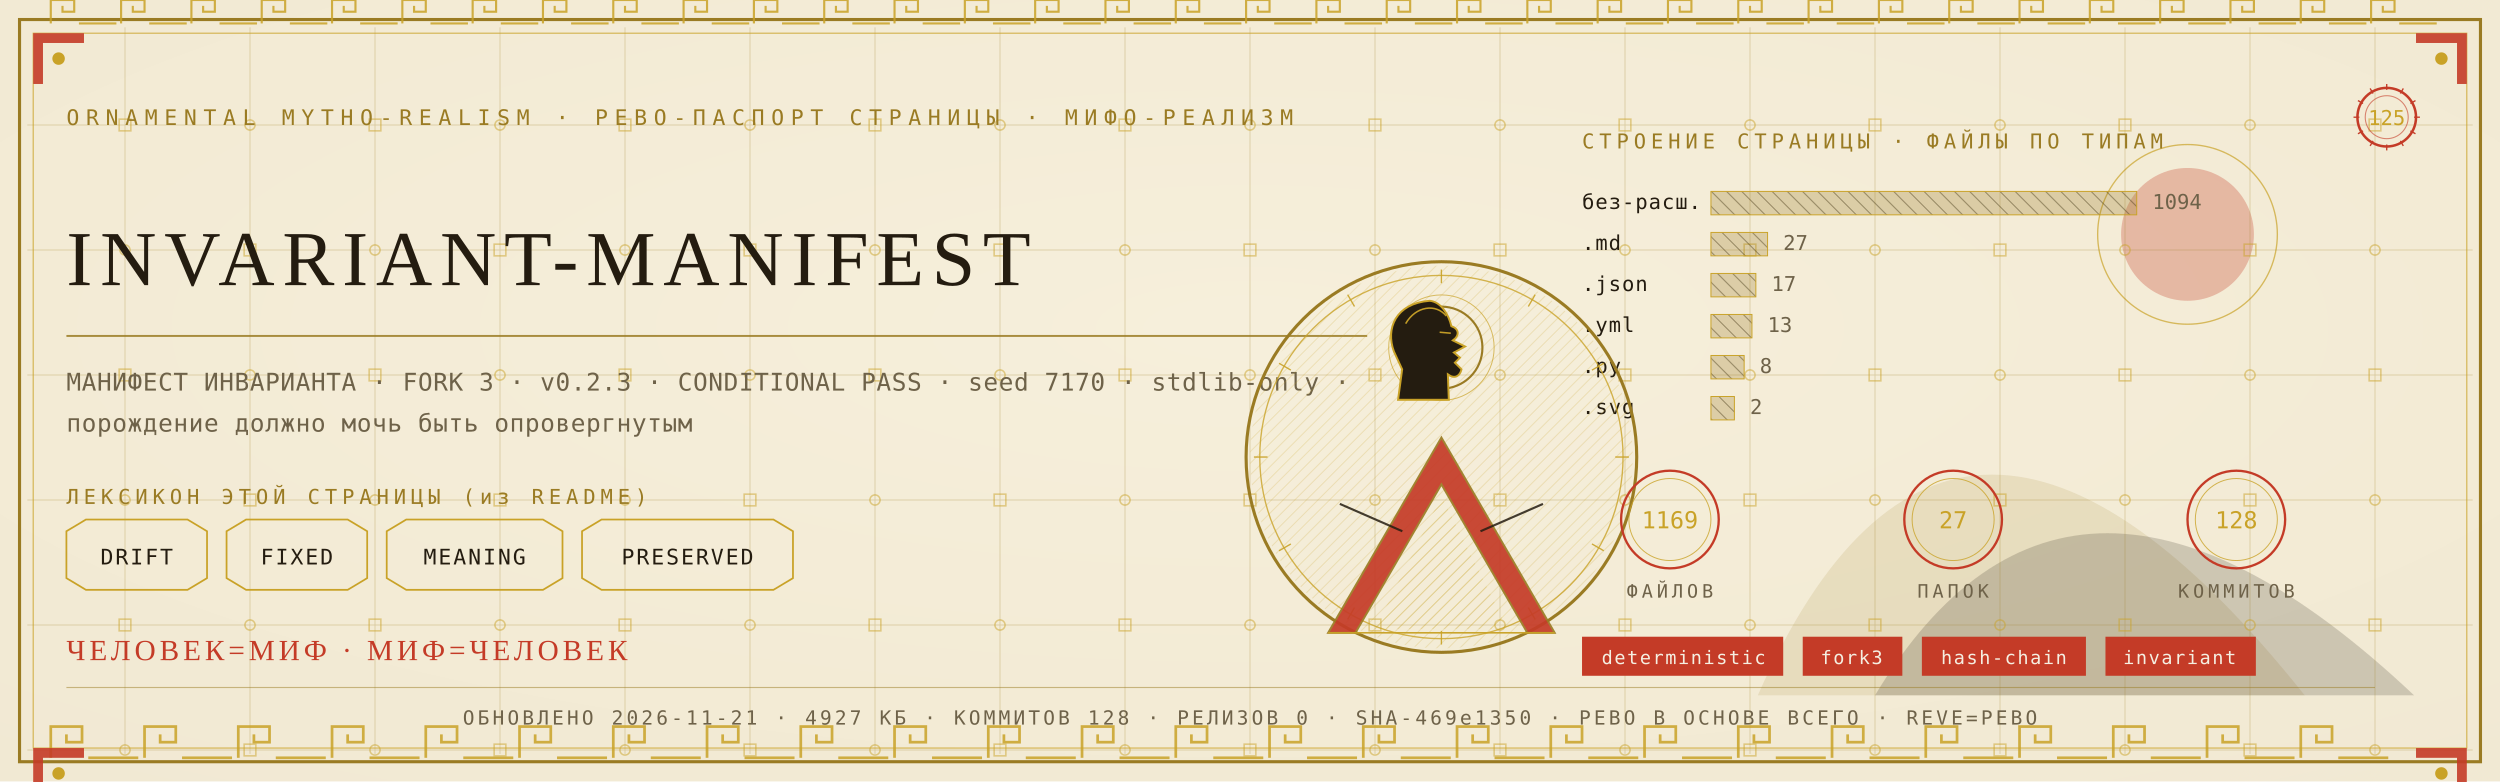
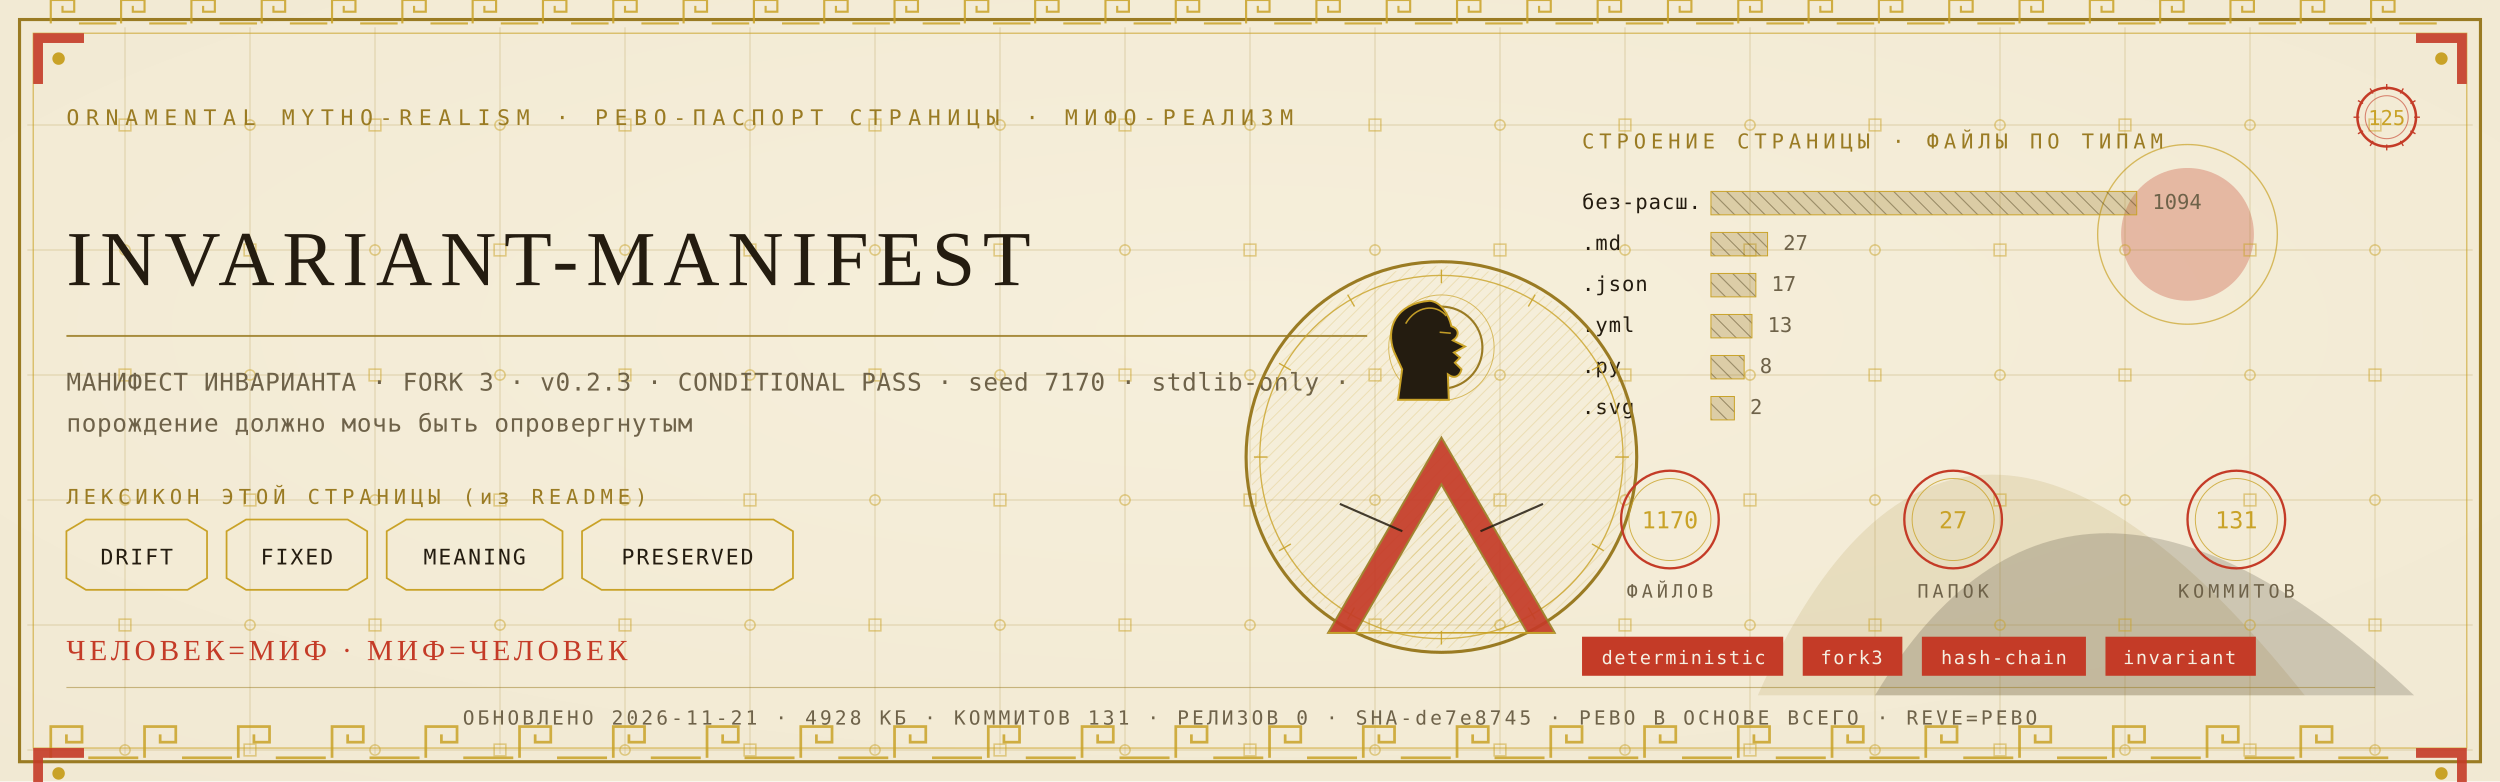
<svg xmlns="http://www.w3.org/2000/svg" viewBox="0 0 1280 400" width="1280" height="400">
  <defs>
    <radialGradient id="rp125" cx="0.5" cy="0.42" r="1.1">
      <stop offset="0" stop-color="#F6EFDC" />
      <stop offset="1" stop-color="#EFE6CF" />
    </radialGradient>
    <pattern id="hatchm" width="4.2" height="4.2" patternUnits="userSpaceOnUse" patternTransform="rotate(45)">
      <rect width="4.2" height="4.2" fill="none" />
      <line x1="0" y1="0" x2="0" y2="4.2" stroke="#C9A227" stroke-width="0.5" />
    </pattern>
    <pattern id="hatchv" width="5.5" height="5.5" patternUnits="userSpaceOnUse" patternTransform="rotate(-45)">
      <rect width="5.5" height="5.5" fill="none" />
      <line x1="0" y1="0" x2="0" y2="5.5" stroke="#241C10" stroke-width="0.5" />
    </pattern>
  </defs>
  <rect width="1280" height="400" fill="#EFE6CF" />
  <rect width="1280" height="400" fill="url(#rp125)" opacity="0.94" />
  <path d="M 900 356 Q 1000 130 1180 356 Z" fill="#9A7B23" opacity="0.14" />
  <path d="M 960 356 Q 1060 190 1236 356 Z" fill="#241C10" opacity="0.18" />
  <circle cx="1120" cy="120" r="34" fill="#C43B27" opacity="0.30" />
  <circle cx="1120" cy="120" r="46" fill="none" stroke="#C9A227" stroke-width="0.7" opacity="0.7" />
  <g stroke="#9A7B23" stroke-width="0.45" opacity="0.30">
    <line x1="64" y1="14" x2="64" y2="386" />
    <line x1="128" y1="14" x2="128" y2="386" />
    <line x1="192" y1="14" x2="192" y2="386" />
    <line x1="256" y1="14" x2="256" y2="386" />
    <line x1="320" y1="14" x2="320" y2="386" />
    <line x1="384" y1="14" x2="384" y2="386" />
    <line x1="448" y1="14" x2="448" y2="386" />
    <line x1="512" y1="14" x2="512" y2="386" />
    <line x1="576" y1="14" x2="576" y2="386" />
    <line x1="640" y1="14" x2="640" y2="386" />
    <line x1="704" y1="14" x2="704" y2="386" />
    <line x1="768" y1="14" x2="768" y2="386" />
    <line x1="832" y1="14" x2="832" y2="386" />
    <line x1="896" y1="14" x2="896" y2="386" />
    <line x1="960" y1="14" x2="960" y2="386" />
    <line x1="1024" y1="14" x2="1024" y2="386" />
    <line x1="1088" y1="14" x2="1088" y2="386" />
    <line x1="1152" y1="14" x2="1152" y2="386" />
    <line x1="1216" y1="14" x2="1216" y2="386" />
    <line x1="14" y1="64" x2="1266" y2="64" />
    <line x1="14" y1="128" x2="1266" y2="128" />
    <line x1="14" y1="192" x2="1266" y2="192" />
    <line x1="14" y1="256" x2="1266" y2="256" />
    <line x1="14" y1="320" x2="1266" y2="320" />
    <line x1="14" y1="384" x2="1266" y2="384" />
  </g>
  <g fill="none" stroke="#C9A227" stroke-width="0.8" opacity="0.5">
    <rect x="61" y="61" width="6" height="6" />
    <circle cx="64" cy="128" r="2.6" />
    <rect x="61" y="189" width="6" height="6" />
    <circle cx="64" cy="256" r="2.6" />
    <rect x="61" y="317" width="6" height="6" />
    <circle cx="64" cy="384" r="2.6" />
    <circle cx="128" cy="64" r="2.6" />
    <rect x="125" y="125" width="6" height="6" />
    <circle cx="128" cy="192" r="2.6" />
    <rect x="125" y="253" width="6" height="6" />
    <circle cx="128" cy="320" r="2.6" />
    <rect x="125" y="381" width="6" height="6" />
    <rect x="189" y="61" width="6" height="6" />
    <circle cx="192" cy="128" r="2.6" />
    <rect x="189" y="189" width="6" height="6" />
    <circle cx="192" cy="256" r="2.6" />
    <rect x="189" y="317" width="6" height="6" />
    <circle cx="192" cy="384" r="2.6" />
    <circle cx="256" cy="64" r="2.6" />
    <rect x="253" y="125" width="6" height="6" />
    <circle cx="256" cy="192" r="2.6" />
    <rect x="253" y="253" width="6" height="6" />
    <circle cx="256" cy="320" r="2.6" />
    <rect x="253" y="381" width="6" height="6" />
    <rect x="317" y="61" width="6" height="6" />
    <circle cx="320" cy="128" r="2.6" />
    <rect x="317" y="189" width="6" height="6" />
    <circle cx="320" cy="256" r="2.6" />
    <rect x="317" y="317" width="6" height="6" />
    <circle cx="320" cy="384" r="2.6" />
    <circle cx="384" cy="64" r="2.6" />
    <rect x="381" y="125" width="6" height="6" />
    <circle cx="384" cy="192" r="2.6" />
    <rect x="381" y="253" width="6" height="6" />
    <circle cx="384" cy="320" r="2.6" />
    <rect x="381" y="381" width="6" height="6" />
    <rect x="445" y="61" width="6" height="6" />
    <circle cx="448" cy="128" r="2.6" />
    <rect x="445" y="189" width="6" height="6" />
    <circle cx="448" cy="256" r="2.6" />
    <rect x="445" y="317" width="6" height="6" />
    <circle cx="448" cy="384" r="2.6" />
    <circle cx="512" cy="64" r="2.6" />
    <rect x="509" y="125" width="6" height="6" />
    <circle cx="512" cy="192" r="2.6" />
    <rect x="509" y="253" width="6" height="6" />
    <circle cx="512" cy="320" r="2.6" />
    <rect x="509" y="381" width="6" height="6" />
    <rect x="573" y="61" width="6" height="6" />
    <circle cx="576" cy="128" r="2.6" />
    <rect x="573" y="189" width="6" height="6" />
    <circle cx="576" cy="256" r="2.6" />
    <rect x="573" y="317" width="6" height="6" />
    <circle cx="576" cy="384" r="2.6" />
    <circle cx="640" cy="64" r="2.6" />
    <rect x="637" y="125" width="6" height="6" />
    <circle cx="640" cy="192" r="2.6" />
    <rect x="637" y="253" width="6" height="6" />
    <circle cx="640" cy="320" r="2.6" />
    <rect x="637" y="381" width="6" height="6" />
    <rect x="701" y="61" width="6" height="6" />
    <circle cx="704" cy="128" r="2.6" />
    <rect x="701" y="189" width="6" height="6" />
    <circle cx="704" cy="256" r="2.6" />
    <rect x="701" y="317" width="6" height="6" />
    <circle cx="704" cy="384" r="2.6" />
    <circle cx="768" cy="64" r="2.6" />
    <rect x="765" y="125" width="6" height="6" />
    <circle cx="768" cy="192" r="2.6" />
    <rect x="765" y="253" width="6" height="6" />
    <circle cx="768" cy="320" r="2.6" />
    <rect x="765" y="381" width="6" height="6" />
    <rect x="829" y="61" width="6" height="6" />
    <circle cx="832" cy="128" r="2.6" />
    <rect x="829" y="189" width="6" height="6" />
    <circle cx="832" cy="256" r="2.6" />
    <rect x="829" y="317" width="6" height="6" />
    <circle cx="832" cy="384" r="2.6" />
    <circle cx="896" cy="64" r="2.6" />
    <rect x="893" y="125" width="6" height="6" />
    <circle cx="896" cy="192" r="2.6" />
    <rect x="893" y="253" width="6" height="6" />
    <circle cx="896" cy="320" r="2.6" />
    <rect x="893" y="381" width="6" height="6" />
    <rect x="957" y="61" width="6" height="6" />
    <circle cx="960" cy="128" r="2.6" />
    <rect x="957" y="189" width="6" height="6" />
    <circle cx="960" cy="256" r="2.6" />
    <rect x="957" y="317" width="6" height="6" />
    <circle cx="960" cy="384" r="2.6" />
    <circle cx="1024" cy="64" r="2.6" />
    <rect x="1021" y="125" width="6" height="6" />
    <circle cx="1024" cy="192" r="2.6" />
    <rect x="1021" y="253" width="6" height="6" />
    <circle cx="1024" cy="320" r="2.6" />
    <rect x="1021" y="381" width="6" height="6" />
    <rect x="1085" y="61" width="6" height="6" />
    <circle cx="1088" cy="128" r="2.6" />
    <rect x="1085" y="189" width="6" height="6" />
    <circle cx="1088" cy="256" r="2.6" />
    <rect x="1085" y="317" width="6" height="6" />
    <circle cx="1088" cy="384" r="2.6" />
    <circle cx="1152" cy="64" r="2.6" />
    <rect x="1149" y="125" width="6" height="6" />
    <circle cx="1152" cy="192" r="2.6" />
    <rect x="1149" y="253" width="6" height="6" />
    <circle cx="1152" cy="320" r="2.6" />
    <rect x="1149" y="381" width="6" height="6" />
    <rect x="1213" y="61" width="6" height="6" />
    <circle cx="1216" cy="128" r="2.6" />
    <rect x="1213" y="189" width="6" height="6" />
    <circle cx="1216" cy="256" r="2.6" />
    <rect x="1213" y="317" width="6" height="6" />
    <circle cx="1216" cy="384" r="2.6" />
  </g>
  <rect x="10" y="10" width="1260" height="380" fill="none" stroke="#9A7B23" stroke-width="1.6" />
  <rect x="17" y="17" width="1246" height="366" fill="none" stroke="#C9A227" stroke-width="0.6" opacity="0.75" />
  <g fill="none" stroke="#C9A227" stroke-width="1.4" opacity="0.85">
    <path d="M 26 388 L 26 372 L 42 372 L 42 380.0 L 34.0 380.0 L 34.0 376.0" />
    <line x1="45.2" y1="388" x2="70.8" y2="388" />
    <path d="M 74 388 L 74 372 L 90 372 L 90 380.0 L 82.0 380.0 L 82.0 376.0" />
    <line x1="93.2" y1="388" x2="118.8" y2="388" />
    <path d="M 122 388 L 122 372 L 138 372 L 138 380.0 L 130.0 380.0 L 130.0 376.0" />
    <line x1="141.2" y1="388" x2="166.8" y2="388" />
    <path d="M 170 388 L 170 372 L 186 372 L 186 380.0 L 178.0 380.0 L 178.0 376.0" />
    <line x1="189.2" y1="388" x2="214.8" y2="388" />
    <path d="M 218 388 L 218 372 L 234 372 L 234 380.0 L 226.0 380.0 L 226.0 376.0" />
    <line x1="237.2" y1="388" x2="262.8" y2="388" />
    <path d="M 266 388 L 266 372 L 282 372 L 282 380.0 L 274.0 380.0 L 274.0 376.0" />
    <line x1="285.2" y1="388" x2="310.8" y2="388" />
    <path d="M 314 388 L 314 372 L 330 372 L 330 380.0 L 322.0 380.0 L 322.0 376.0" />
    <line x1="333.2" y1="388" x2="358.8" y2="388" />
    <path d="M 362 388 L 362 372 L 378 372 L 378 380.0 L 370.0 380.0 L 370.0 376.0" />
    <line x1="381.2" y1="388" x2="406.8" y2="388" />
    <path d="M 410 388 L 410 372 L 426 372 L 426 380.0 L 418.0 380.0 L 418.0 376.0" />
    <line x1="429.2" y1="388" x2="454.8" y2="388" />
    <path d="M 458 388 L 458 372 L 474 372 L 474 380.0 L 466.0 380.0 L 466.0 376.0" />
    <line x1="477.2" y1="388" x2="502.8" y2="388" />
    <path d="M 506 388 L 506 372 L 522 372 L 522 380.0 L 514.0 380.0 L 514.0 376.0" />
    <line x1="525.2" y1="388" x2="550.8" y2="388" />
    <path d="M 554 388 L 554 372 L 570 372 L 570 380.0 L 562.0 380.0 L 562.0 376.0" />
    <line x1="573.2" y1="388" x2="598.8" y2="388" />
    <path d="M 602 388 L 602 372 L 618 372 L 618 380.0 L 610.0 380.0 L 610.0 376.0" />
    <line x1="621.2" y1="388" x2="646.8" y2="388" />
    <path d="M 650 388 L 650 372 L 666 372 L 666 380.0 L 658.0 380.0 L 658.0 376.0" />
    <line x1="669.2" y1="388" x2="694.8" y2="388" />
    <path d="M 698 388 L 698 372 L 714 372 L 714 380.0 L 706.0 380.0 L 706.0 376.0" />
    <line x1="717.2" y1="388" x2="742.8" y2="388" />
    <path d="M 746 388 L 746 372 L 762 372 L 762 380.0 L 754.0 380.0 L 754.0 376.0" />
    <line x1="765.2" y1="388" x2="790.8" y2="388" />
    <path d="M 794 388 L 794 372 L 810 372 L 810 380.0 L 802.0 380.0 L 802.0 376.0" />
    <line x1="813.2" y1="388" x2="838.8" y2="388" />
    <path d="M 842 388 L 842 372 L 858 372 L 858 380.0 L 850.0 380.0 L 850.0 376.0" />
    <line x1="861.2" y1="388" x2="886.8" y2="388" />
    <path d="M 890 388 L 890 372 L 906 372 L 906 380.0 L 898.0 380.0 L 898.0 376.0" />
    <line x1="909.2" y1="388" x2="934.8" y2="388" />
    <path d="M 938 388 L 938 372 L 954 372 L 954 380.0 L 946.0 380.0 L 946.0 376.0" />
    <line x1="957.2" y1="388" x2="982.8" y2="388" />
    <path d="M 986 388 L 986 372 L 1002 372 L 1002 380.0 L 994.0 380.0 L 994.0 376.0" />
    <line x1="1005.2" y1="388" x2="1030.8" y2="388" />
    <path d="M 1034 388 L 1034 372 L 1050 372 L 1050 380.0 L 1042.0 380.0 L 1042.0 376.0" />
    <line x1="1053.2" y1="388" x2="1078.8" y2="388" />
    <path d="M 1082 388 L 1082 372 L 1098 372 L 1098 380.0 L 1090.0 380.0 L 1090.0 376.0" />
    <line x1="1101.2" y1="388" x2="1126.8" y2="388" />
    <path d="M 1130 388 L 1130 372 L 1146 372 L 1146 380.0 L 1138.0 380.0 L 1138.0 376.0" />
    <line x1="1149.2" y1="388" x2="1174.8" y2="388" />
    <path d="M 1178 388 L 1178 372 L 1194 372 L 1194 380.0 L 1186.0 380.0 L 1186.0 376.0" />
    <line x1="1197.2" y1="388" x2="1222.8" y2="388" />
  </g>
  <g fill="none" stroke="#C9A227" stroke-width="1.1" opacity="0.85">
    <path d="M 26 12 L 26 0 L 38 0 L 38 6.0 L 32.0 6.0 L 32.0 3.0" />
    <line x1="40.4" y1="12" x2="59.6" y2="12" />
    <path d="M 62 12 L 62 0 L 74 0 L 74 6.0 L 68.0 6.0 L 68.0 3.0" />
    <line x1="76.4" y1="12" x2="95.6" y2="12" />
    <path d="M 98 12 L 98 0 L 110 0 L 110 6.0 L 104.0 6.0 L 104.0 3.0" />
    <line x1="112.4" y1="12" x2="131.6" y2="12" />
    <path d="M 134 12 L 134 0 L 146 0 L 146 6.0 L 140.0 6.0 L 140.0 3.0" />
    <line x1="148.4" y1="12" x2="167.6" y2="12" />
    <path d="M 170 12 L 170 0 L 182 0 L 182 6.0 L 176.0 6.0 L 176.0 3.0" />
    <line x1="184.4" y1="12" x2="203.6" y2="12" />
    <path d="M 206 12 L 206 0 L 218 0 L 218 6.0 L 212.0 6.0 L 212.0 3.0" />
    <line x1="220.4" y1="12" x2="239.6" y2="12" />
    <path d="M 242 12 L 242 0 L 254 0 L 254 6.0 L 248.0 6.0 L 248.0 3.0" />
    <line x1="256.4" y1="12" x2="275.6" y2="12" />
    <path d="M 278 12 L 278 0 L 290 0 L 290 6.0 L 284.0 6.0 L 284.0 3.0" />
    <line x1="292.4" y1="12" x2="311.6" y2="12" />
    <path d="M 314 12 L 314 0 L 326 0 L 326 6.0 L 320.0 6.0 L 320.0 3.0" />
    <line x1="328.4" y1="12" x2="347.6" y2="12" />
    <path d="M 350 12 L 350 0 L 362 0 L 362 6.0 L 356.0 6.0 L 356.0 3.0" />
    <line x1="364.4" y1="12" x2="383.6" y2="12" />
    <path d="M 386 12 L 386 0 L 398 0 L 398 6.0 L 392.0 6.0 L 392.0 3.0" />
    <line x1="400.4" y1="12" x2="419.6" y2="12" />
    <path d="M 422 12 L 422 0 L 434 0 L 434 6.0 L 428.0 6.0 L 428.0 3.0" />
    <line x1="436.4" y1="12" x2="455.6" y2="12" />
    <path d="M 458 12 L 458 0 L 470 0 L 470 6.0 L 464.0 6.0 L 464.0 3.0" />
    <line x1="472.4" y1="12" x2="491.6" y2="12" />
    <path d="M 494 12 L 494 0 L 506 0 L 506 6.0 L 500.0 6.0 L 500.0 3.0" />
    <line x1="508.4" y1="12" x2="527.6" y2="12" />
    <path d="M 530 12 L 530 0 L 542 0 L 542 6.0 L 536.0 6.0 L 536.0 3.0" />
    <line x1="544.4" y1="12" x2="563.6" y2="12" />
    <path d="M 566 12 L 566 0 L 578 0 L 578 6.0 L 572.0 6.0 L 572.0 3.0" />
    <line x1="580.4" y1="12" x2="599.6" y2="12" />
    <path d="M 602 12 L 602 0 L 614 0 L 614 6.0 L 608.0 6.0 L 608.0 3.0" />
    <line x1="616.4" y1="12" x2="635.6" y2="12" />
    <path d="M 638 12 L 638 0 L 650 0 L 650 6.0 L 644.0 6.0 L 644.0 3.0" />
    <line x1="652.4" y1="12" x2="671.6" y2="12" />
    <path d="M 674 12 L 674 0 L 686 0 L 686 6.0 L 680.0 6.0 L 680.0 3.0" />
    <line x1="688.4" y1="12" x2="707.6" y2="12" />
    <path d="M 710 12 L 710 0 L 722 0 L 722 6.0 L 716.0 6.0 L 716.0 3.0" />
    <line x1="724.4" y1="12" x2="743.6" y2="12" />
    <path d="M 746 12 L 746 0 L 758 0 L 758 6.0 L 752.0 6.0 L 752.0 3.0" />
    <line x1="760.4" y1="12" x2="779.6" y2="12" />
    <path d="M 782 12 L 782 0 L 794 0 L 794 6.0 L 788.0 6.0 L 788.0 3.0" />
    <line x1="796.4" y1="12" x2="815.6" y2="12" />
    <path d="M 818 12 L 818 0 L 830 0 L 830 6.0 L 824.0 6.0 L 824.0 3.0" />
    <line x1="832.4" y1="12" x2="851.6" y2="12" />
    <path d="M 854 12 L 854 0 L 866 0 L 866 6.0 L 860.0 6.0 L 860.0 3.0" />
    <line x1="868.4" y1="12" x2="887.6" y2="12" />
    <path d="M 890 12 L 890 0 L 902 0 L 902 6.0 L 896.0 6.0 L 896.0 3.0" />
    <line x1="904.4" y1="12" x2="923.6" y2="12" />
    <path d="M 926 12 L 926 0 L 938 0 L 938 6.0 L 932.0 6.0 L 932.0 3.0" />
    <line x1="940.4" y1="12" x2="959.6" y2="12" />
    <path d="M 962 12 L 962 0 L 974 0 L 974 6.0 L 968.0 6.0 L 968.0 3.0" />
    <line x1="976.4" y1="12" x2="995.6" y2="12" />
    <path d="M 998 12 L 998 0 L 1010 0 L 1010 6.0 L 1004.0 6.0 L 1004.0 3.0" />
    <line x1="1012.4" y1="12" x2="1031.6" y2="12" />
    <path d="M 1034 12 L 1034 0 L 1046 0 L 1046 6.0 L 1040.0 6.0 L 1040.0 3.0" />
    <line x1="1048.4" y1="12" x2="1067.6" y2="12" />
    <path d="M 1070 12 L 1070 0 L 1082 0 L 1082 6.0 L 1076.0 6.0 L 1076.0 3.0" />
    <line x1="1084.4" y1="12" x2="1103.6" y2="12" />
    <path d="M 1106 12 L 1106 0 L 1118 0 L 1118 6.0 L 1112.0 6.0 L 1112.0 3.0" />
    <line x1="1120.4" y1="12" x2="1139.6" y2="12" />
    <path d="M 1142 12 L 1142 0 L 1154 0 L 1154 6.0 L 1148.0 6.0 L 1148.0 3.0" />
    <line x1="1156.4" y1="12" x2="1175.6" y2="12" />
    <path d="M 1178 12 L 1178 0 L 1190 0 L 1190 6.0 L 1184.0 6.0 L 1184.0 3.0" />
    <line x1="1192.4" y1="12" x2="1211.6" y2="12" />
    <path d="M 1214 12 L 1214 0 L 1226 0 L 1226 6.0 L 1220.0 6.0 L 1220.0 3.0" />
    <line x1="1228.4" y1="12" x2="1247.6" y2="12" />
  </g>
  <g transform="translate(17,17) scale(1,1)">
    <path d="M 0 0 L 26 0 L 26 5 L 5 5 L 5 26 L 0 26 Z" fill="#C43B27" opacity="0.9" />
    <circle cx="13" cy="13" r="3.2" fill="#C9A227" />
  </g>
  <g transform="translate(1263,17) scale(-1,1)">
    <path d="M 0 0 L 26 0 L 26 5 L 5 5 L 5 26 L 0 26 Z" fill="#C43B27" opacity="0.9" />
    <circle cx="13" cy="13" r="3.2" fill="#C9A227" />
  </g>
  <g transform="translate(17,383) scale(1,1)">
    <path d="M 0 0 L 26 0 L 26 5 L 5 5 L 5 26 L 0 26 Z" fill="#C43B27" opacity="0.9" />
    <circle cx="13" cy="13" r="3.2" fill="#C9A227" />
  </g>
  <g transform="translate(1263,383) scale(-1,1)">
    <path d="M 0 0 L 26 0 L 26 5 L 5 5 L 5 26 L 0 26 Z" fill="#C43B27" opacity="0.9" />
    <circle cx="13" cy="13" r="3.2" fill="#C9A227" />
  </g>
  <text x="34" y="64" font-family="'Cascadia Mono', ui-monospace, Consolas, monospace" font-size="11" fill="#9A7B23" letter-spacing="3.4">ORNAMENTAL MYTHO-REALISM · РЕВО-ПАСПОРТ СТРАНИЦЫ · МИФО-РЕАЛИЗМ</text>
  <g transform="translate(1222,60)">
    <circle r="15" fill="none" stroke="#C43B27" stroke-width="1.3" />
    <circle r="11" fill="none" stroke="#C43B27" stroke-width="0.55" opacity="0.6" />
    <text y="4" text-anchor="middle" font-family="'Cascadia Mono', ui-monospace, Consolas, monospace" font-size="10.5" fill="#C9A227">125</text>
    <g stroke="#C43B27" stroke-width="0.7">
      <line x1="0" y1="-17" x2="0" y2="-14" transform="rotate(0)" />
      <line x1="0" y1="-17" x2="0" y2="-14" transform="rotate(30)" />
      <line x1="0" y1="-17" x2="0" y2="-14" transform="rotate(60)" />
      <line x1="0" y1="-17" x2="0" y2="-14" transform="rotate(90)" />
      <line x1="0" y1="-17" x2="0" y2="-14" transform="rotate(120)" />
      <line x1="0" y1="-17" x2="0" y2="-14" transform="rotate(150)" />
      <line x1="0" y1="-17" x2="0" y2="-14" transform="rotate(180)" />
      <line x1="0" y1="-17" x2="0" y2="-14" transform="rotate(210)" />
      <line x1="0" y1="-17" x2="0" y2="-14" transform="rotate(240)" />
      <line x1="0" y1="-17" x2="0" y2="-14" transform="rotate(270)" />
      <line x1="0" y1="-17" x2="0" y2="-14" transform="rotate(300)" />
      <line x1="0" y1="-17" x2="0" y2="-14" transform="rotate(330)" />
    </g>
  </g>
  <text x="34" y="146" font-family="Georgia, 'Times New Roman', serif" font-size="39.9" fill="#241C10" letter-spacing="4">INVARIANT-MANIFEST</text>
  <line x1="34" y1="172" x2="700" y2="172" stroke="#9A7B23" stroke-width="1" opacity="0.85" />
  <text x="34" y="200" font-family="'Cascadia Mono', ui-monospace, Consolas, monospace" font-size="12.5" fill="#6E6249" letter-spacing="0.3">МАНИФЕСТ ИНВАРИАНТА · FORK 3 · v0.2.3 · CONDITIONAL PASS · seed 7170 · stdlib-only ·</text>
  <text x="34" y="221" font-family="'Cascadia Mono', ui-monospace, Consolas, monospace" font-size="12.5" fill="#6E6249" letter-spacing="0.3">порождение должно мочь быть опровергнутым</text>
  <text x="34" y="258" font-family="'Cascadia Mono', ui-monospace, Consolas, monospace" font-size="10.5" fill="#9A7B23" letter-spacing="2.5">ЛЕКСИКОН ЭТОЙ СТРАНИЦЫ (из README)</text>
  <path d="M 34 272 L 44 266 L 96 266 L 106 272 L 106 296 L 96 302 L 44 302 L 34 296 Z" fill="none" stroke="#C9A227" stroke-width="0.9" />
  <text x="70" y="289" text-anchor="middle" font-family="'Cascadia Mono', ui-monospace, Consolas, monospace" font-size="11" fill="#241C10" letter-spacing="1">DRIFT</text>
  <path d="M 116 272 L 126 266 L 178 266 L 188 272 L 188 296 L 178 302 L 126 302 L 116 296 Z" fill="none" stroke="#C9A227" stroke-width="0.9" />
  <text x="152" y="289" text-anchor="middle" font-family="'Cascadia Mono', ui-monospace, Consolas, monospace" font-size="11" fill="#241C10" letter-spacing="1">FIXED</text>
  <path d="M 198 272 L 208 266 L 278 266 L 288 272 L 288 296 L 278 302 L 208 302 L 198 296 Z" fill="none" stroke="#C9A227" stroke-width="0.9" />
  <text x="243" y="289" text-anchor="middle" font-family="'Cascadia Mono', ui-monospace, Consolas, monospace" font-size="11" fill="#241C10" letter-spacing="1">MEANING</text>
  <path d="M 298 272 L 308 266 L 396 266 L 406 272 L 406 296 L 396 302 L 308 302 L 298 296 Z" fill="none" stroke="#C9A227" stroke-width="0.9" />
  <text x="352" y="289" text-anchor="middle" font-family="'Cascadia Mono', ui-monospace, Consolas, monospace" font-size="11" fill="#241C10" letter-spacing="1">PRESERVED</text>
  <text x="810" y="76" font-family="'Cascadia Mono', ui-monospace, Consolas, monospace" font-size="10.5" fill="#9A7B23" letter-spacing="2.5">СТРОЕНИЕ СТРАНИЦЫ · ФАЙЛЫ ПО ТИПАМ</text>
  <text x="810" y="107" font-family="'Cascadia Mono', ui-monospace, Consolas, monospace" font-size="10.5" fill="#241C10" letter-spacing="0.5">без-расш.</text>
  <rect x="876" y="98" width="218" height="12" fill="url(#hatchv)" opacity="0.9" />
  <rect x="876" y="98" width="218" height="12" fill="#9A7B23" opacity="0.28" />
  <rect x="876" y="98" width="218" height="12" fill="none" stroke="#C9A227" stroke-width="0.5" />
  <text x="1102" y="107" font-family="'Cascadia Mono', ui-monospace, Consolas, monospace" font-size="10.5" fill="#6E6249">1094</text>
  <text x="810" y="128" font-family="'Cascadia Mono', ui-monospace, Consolas, monospace" font-size="10.5" fill="#241C10" letter-spacing="0.5">.md</text>
  <rect x="876" y="119" width="29" height="12" fill="url(#hatchv)" opacity="0.9" />
  <rect x="876" y="119" width="29" height="12" fill="#9A7B23" opacity="0.28" />
  <rect x="876" y="119" width="29" height="12" fill="none" stroke="#C9A227" stroke-width="0.5" />
  <text x="913" y="128" font-family="'Cascadia Mono', ui-monospace, Consolas, monospace" font-size="10.5" fill="#6E6249">27</text>
  <text x="810" y="149" font-family="'Cascadia Mono', ui-monospace, Consolas, monospace" font-size="10.5" fill="#241C10" letter-spacing="0.5">.json</text>
  <rect x="876" y="140" width="23" height="12" fill="url(#hatchv)" opacity="0.9" />
  <rect x="876" y="140" width="23" height="12" fill="#9A7B23" opacity="0.28" />
  <rect x="876" y="140" width="23" height="12" fill="none" stroke="#C9A227" stroke-width="0.5" />
  <text x="907" y="149" font-family="'Cascadia Mono', ui-monospace, Consolas, monospace" font-size="10.5" fill="#6E6249">17</text>
  <text x="810" y="170" font-family="'Cascadia Mono', ui-monospace, Consolas, monospace" font-size="10.5" fill="#241C10" letter-spacing="0.5">.yml</text>
  <rect x="876" y="161" width="21" height="12" fill="url(#hatchv)" opacity="0.9" />
  <rect x="876" y="161" width="21" height="12" fill="#9A7B23" opacity="0.28" />
  <rect x="876" y="161" width="21" height="12" fill="none" stroke="#C9A227" stroke-width="0.5" />
  <text x="905" y="170" font-family="'Cascadia Mono', ui-monospace, Consolas, monospace" font-size="10.5" fill="#6E6249">13</text>
  <text x="810" y="191" font-family="'Cascadia Mono', ui-monospace, Consolas, monospace" font-size="10.5" fill="#241C10" letter-spacing="0.5">.py</text>
  <rect x="876" y="182" width="17" height="12" fill="url(#hatchv)" opacity="0.9" />
  <rect x="876" y="182" width="17" height="12" fill="#9A7B23" opacity="0.28" />
  <rect x="876" y="182" width="17" height="12" fill="none" stroke="#C9A227" stroke-width="0.5" />
  <text x="901" y="191" font-family="'Cascadia Mono', ui-monospace, Consolas, monospace" font-size="10.5" fill="#6E6249">8</text>
  <text x="810" y="212" font-family="'Cascadia Mono', ui-monospace, Consolas, monospace" font-size="10.5" fill="#241C10" letter-spacing="0.5">.svg</text>
  <rect x="876" y="203" width="12" height="12" fill="url(#hatchv)" opacity="0.9" />
  <rect x="876" y="203" width="12" height="12" fill="#9A7B23" opacity="0.28" />
  <rect x="876" y="203" width="12" height="12" fill="none" stroke="#C9A227" stroke-width="0.5" />
  <text x="896" y="212" font-family="'Cascadia Mono', ui-monospace, Consolas, monospace" font-size="10.5" fill="#6E6249">2</text>
  <g transform="translate(738,234)">
    <circle r="100" fill="none" stroke="#9A7B23" stroke-width="1.6" />
    <circle r="93" fill="none" stroke="#C9A227" stroke-width="0.7" opacity="0.8" />
    <circle r="98" fill="url(#hatchm)" opacity="0.4" />
    <g stroke="#C9A227" stroke-width="0.7" opacity="0.9">
      <line x1="0" y1="-96" x2="0" y2="-89" transform="rotate(0)" />
      <line x1="0" y1="-96" x2="0" y2="-89" transform="rotate(30)" />
      <line x1="0" y1="-96" x2="0" y2="-89" transform="rotate(60)" />
      <line x1="0" y1="-96" x2="0" y2="-89" transform="rotate(90)" />
      <line x1="0" y1="-96" x2="0" y2="-89" transform="rotate(120)" />
      <line x1="0" y1="-96" x2="0" y2="-89" transform="rotate(150)" />
      <line x1="0" y1="-96" x2="0" y2="-89" transform="rotate(180)" />
      <line x1="0" y1="-96" x2="0" y2="-89" transform="rotate(210)" />
      <line x1="0" y1="-96" x2="0" y2="-89" transform="rotate(240)" />
      <line x1="0" y1="-96" x2="0" y2="-89" transform="rotate(270)" />
      <line x1="0" y1="-96" x2="0" y2="-89" transform="rotate(300)" />
      <line x1="0" y1="-96" x2="0" y2="-89" transform="rotate(330)" />
    </g>
    <circle cy="-56" r="21" fill="none" stroke="#9A7B23" stroke-width="1.1" />
    <circle cy="-56" r="27" fill="none" stroke="#C9A227" stroke-width="0.5" opacity="0.7" />
    <path d="M -6.0 -80.0 C -23.5 -78.7 -28.7 -65.7 -24.3 -54.0 L -20.1 -44.9 L -22.2 -29.3 L 3.8 -29.3 L 3.3 -42.3 C 6.9 -39.7 9.5 -41.5 10.3 -44.9 L 6.9 -48.3 L 9.5 -50.9 L 6.4 -53.5 L 12.1 -56.6 L 5.9 -59.7 C 9.5 -62.3 9.0 -65.7 5.1 -67.0 C 3.8 -72.7 -0.1 -79.5 -6.0 -80.0 Z" fill="#241C10" stroke="#C9A227" stroke-width="1.0" />
    <g fill="none" stroke="#C9A227" stroke-width="0.8" opacity="0.95">
      <path d="M -18.3 -68.3 C -13.1 -77.4 -2.7 -78.7 2.5 -72.2" />
      <path d="M -0.9 -63.9 L 4.8 -63.4" />
    </g>
    <path d="M -58.0 90.0 L 0 -10.0 L 58.0 90.0 L 44.0 90.0 L 0 14.0 L -44.0 90.0 Z" fill="#C43B27" opacity="0.92" stroke="#9A7B23" stroke-width="1.0" />
    <path d="M -34.0 88.0 L 0 20.0 L 34.0 88.0" fill="url(#hatchm)" opacity="0.5" stroke="none" />
    <path d="M -58.0 90.0 L 58.0 90.0" fill="none" stroke="#C9A227" stroke-width="0.8" />
    <path d="M -52.0 24.0 L -20.0 38.0" fill="none" stroke="#241C10" stroke-width="1.1" opacity="0.85" />
    <path d="M 52.0 24.0 L 20.0 38.0" fill="none" stroke="#241C10" stroke-width="1.1" opacity="0.85" />
  </g>
  <g transform="translate(855,266)">
    <circle r="25" fill="none" stroke="#C43B27" stroke-width="1.2" />
    <circle r="21" fill="none" stroke="#C9A227" stroke-width="0.5" opacity="0.8" />
-     <text y="4.5" text-anchor="middle" font-family="'Cascadia Mono', ui-monospace, Consolas, monospace" font-size="12" fill="#C9A227">1169</text>
+     <text y="4.5" text-anchor="middle" font-family="'Cascadia Mono', ui-monospace, Consolas, monospace" font-size="12" fill="#C9A227">1170</text>
    <text y="40" text-anchor="middle" font-family="'Cascadia Mono', ui-monospace, Consolas, monospace" font-size="9.5" fill="#6E6249" letter-spacing="2">ФАЙЛОВ</text>
  </g>
  <g transform="translate(1000,266)">
    <circle r="25" fill="none" stroke="#C43B27" stroke-width="1.2" />
    <circle r="21" fill="none" stroke="#C9A227" stroke-width="0.5" opacity="0.8" />
    <text y="4.5" text-anchor="middle" font-family="'Cascadia Mono', ui-monospace, Consolas, monospace" font-size="12" fill="#C9A227">27</text>
    <text y="40" text-anchor="middle" font-family="'Cascadia Mono', ui-monospace, Consolas, monospace" font-size="9.5" fill="#6E6249" letter-spacing="2">ПАПОК</text>
  </g>
  <g transform="translate(1145,266)">
    <circle r="25" fill="none" stroke="#C43B27" stroke-width="1.2" />
    <circle r="21" fill="none" stroke="#C9A227" stroke-width="0.5" opacity="0.8" />
-     <text y="4.5" text-anchor="middle" font-family="'Cascadia Mono', ui-monospace, Consolas, monospace" font-size="12" fill="#C9A227">128</text>
+     <text y="4.5" text-anchor="middle" font-family="'Cascadia Mono', ui-monospace, Consolas, monospace" font-size="12" fill="#C9A227">131</text>
    <text y="40" text-anchor="middle" font-family="'Cascadia Mono', ui-monospace, Consolas, monospace" font-size="9.5" fill="#6E6249" letter-spacing="2">КОММИТОВ</text>
  </g>
  <rect x="810" y="326" rx="0" width="103" height="20" fill="#C43B27" />
  <text x="862" y="340" text-anchor="middle" font-family="'Cascadia Mono', ui-monospace, Consolas, monospace" font-size="9.5" fill="#F5EFE2" letter-spacing="0.8">deterministic</text>
  <rect x="923" y="326" rx="0" width="51" height="20" fill="#C43B27" />
  <text x="948" y="340" text-anchor="middle" font-family="'Cascadia Mono', ui-monospace, Consolas, monospace" font-size="9.5" fill="#F5EFE2" letter-spacing="0.8">fork3</text>
  <rect x="984" y="326" rx="0" width="84" height="20" fill="#C43B27" />
  <text x="1026" y="340" text-anchor="middle" font-family="'Cascadia Mono', ui-monospace, Consolas, monospace" font-size="9.5" fill="#F5EFE2" letter-spacing="0.8">hash-chain</text>
  <rect x="1078" y="326" rx="0" width="77" height="20" fill="#C43B27" />
  <text x="1116" y="340" text-anchor="middle" font-family="'Cascadia Mono', ui-monospace, Consolas, monospace" font-size="9.5" fill="#F5EFE2" letter-spacing="0.8">invariant</text>
  <text x="34" y="338" font-family="Georgia, 'Times New Roman', serif" font-size="15" fill="#C43B27" letter-spacing="2">ЧЕЛОВЕК=МИФ · МИФ=ЧЕЛОВЕК</text>
  <line x1="34" y1="352" x2="1216" y2="352" stroke="#9A7B23" stroke-width="0.6" opacity="0.5" />
-   <text x="640" y="371" text-anchor="middle" font-family="'Cascadia Mono', ui-monospace, Consolas, monospace" font-size="10" fill="#6E6249" letter-spacing="1.6">ОБНОВЛЕНО 2026-11-21 · 4927 КБ · КОММИТОВ 128 · РЕЛИЗОВ 0 · SHA-469e1350 · РЕВО В ОСНОВЕ ВСЕГО · REVE=РЕВО</text>
+   <text x="640" y="371" text-anchor="middle" font-family="'Cascadia Mono', ui-monospace, Consolas, monospace" font-size="10" fill="#6E6249" letter-spacing="1.6">ОБНОВЛЕНО 2026-11-21 · 4928 КБ · КОММИТОВ 131 · РЕЛИЗОВ 0 · SHA-de7e8745 · РЕВО В ОСНОВЕ ВСЕГО · REVE=РЕВО</text>
</svg>
